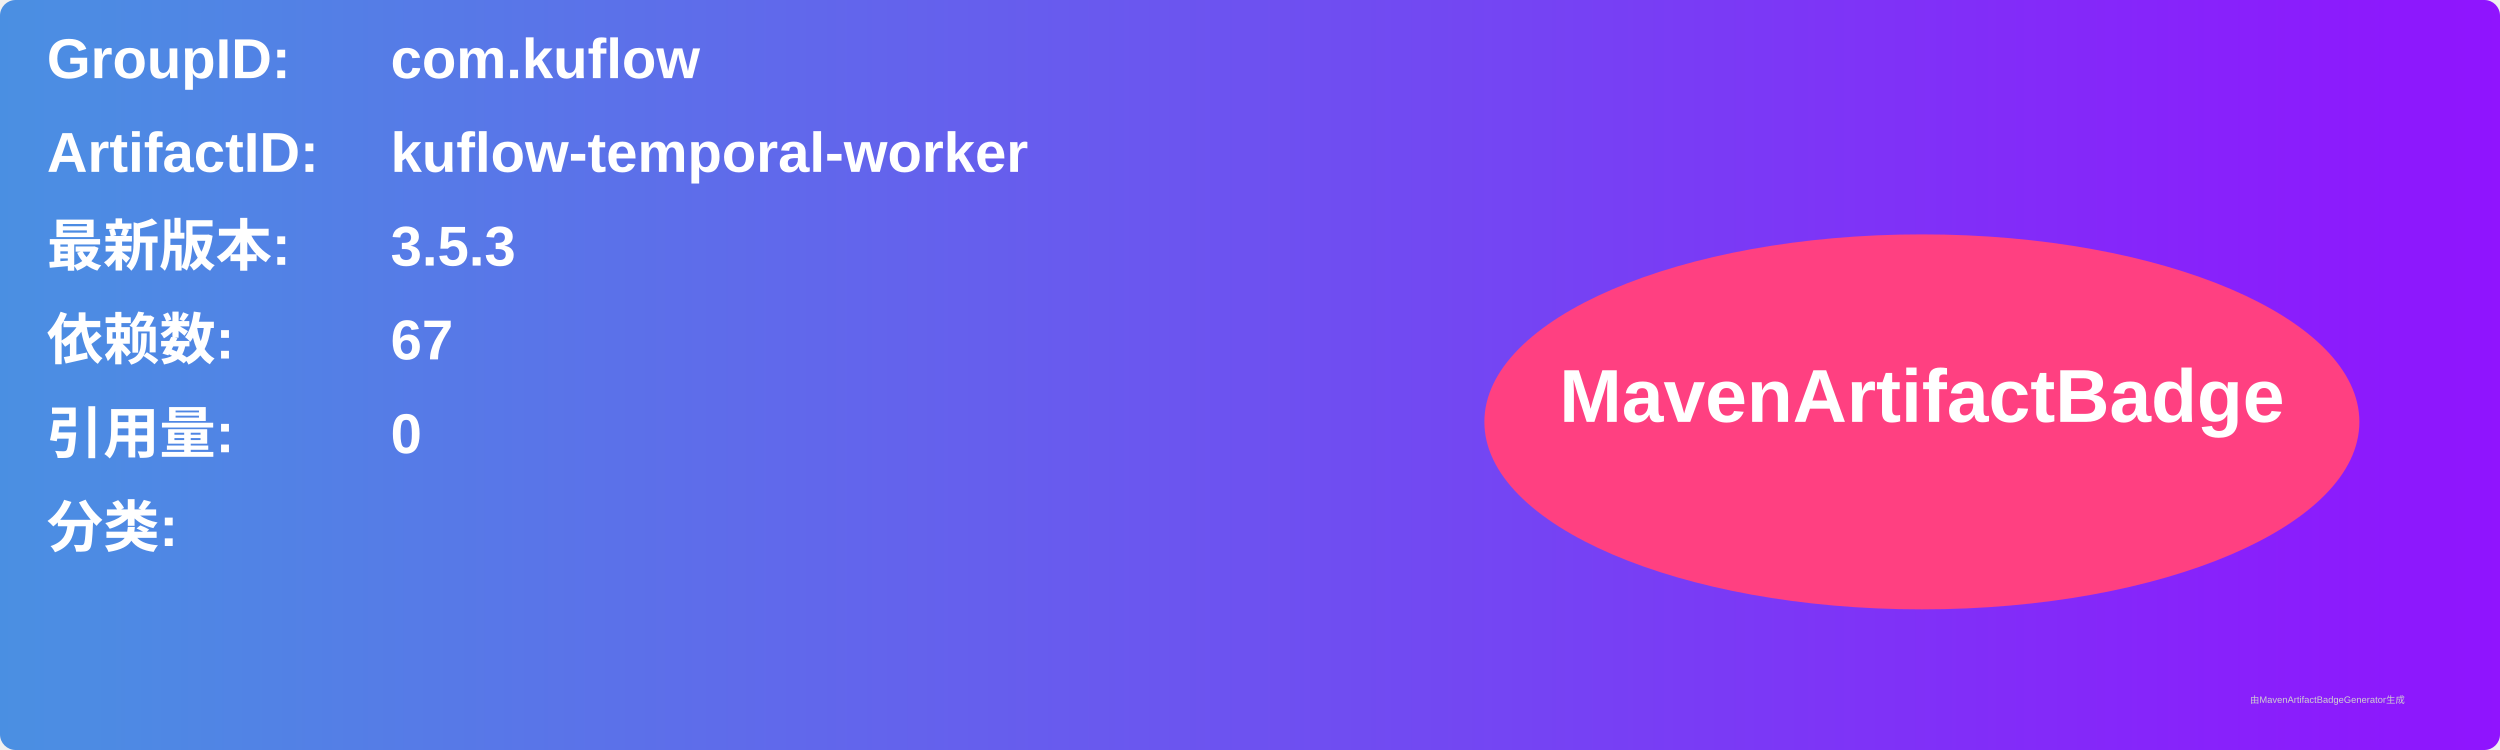
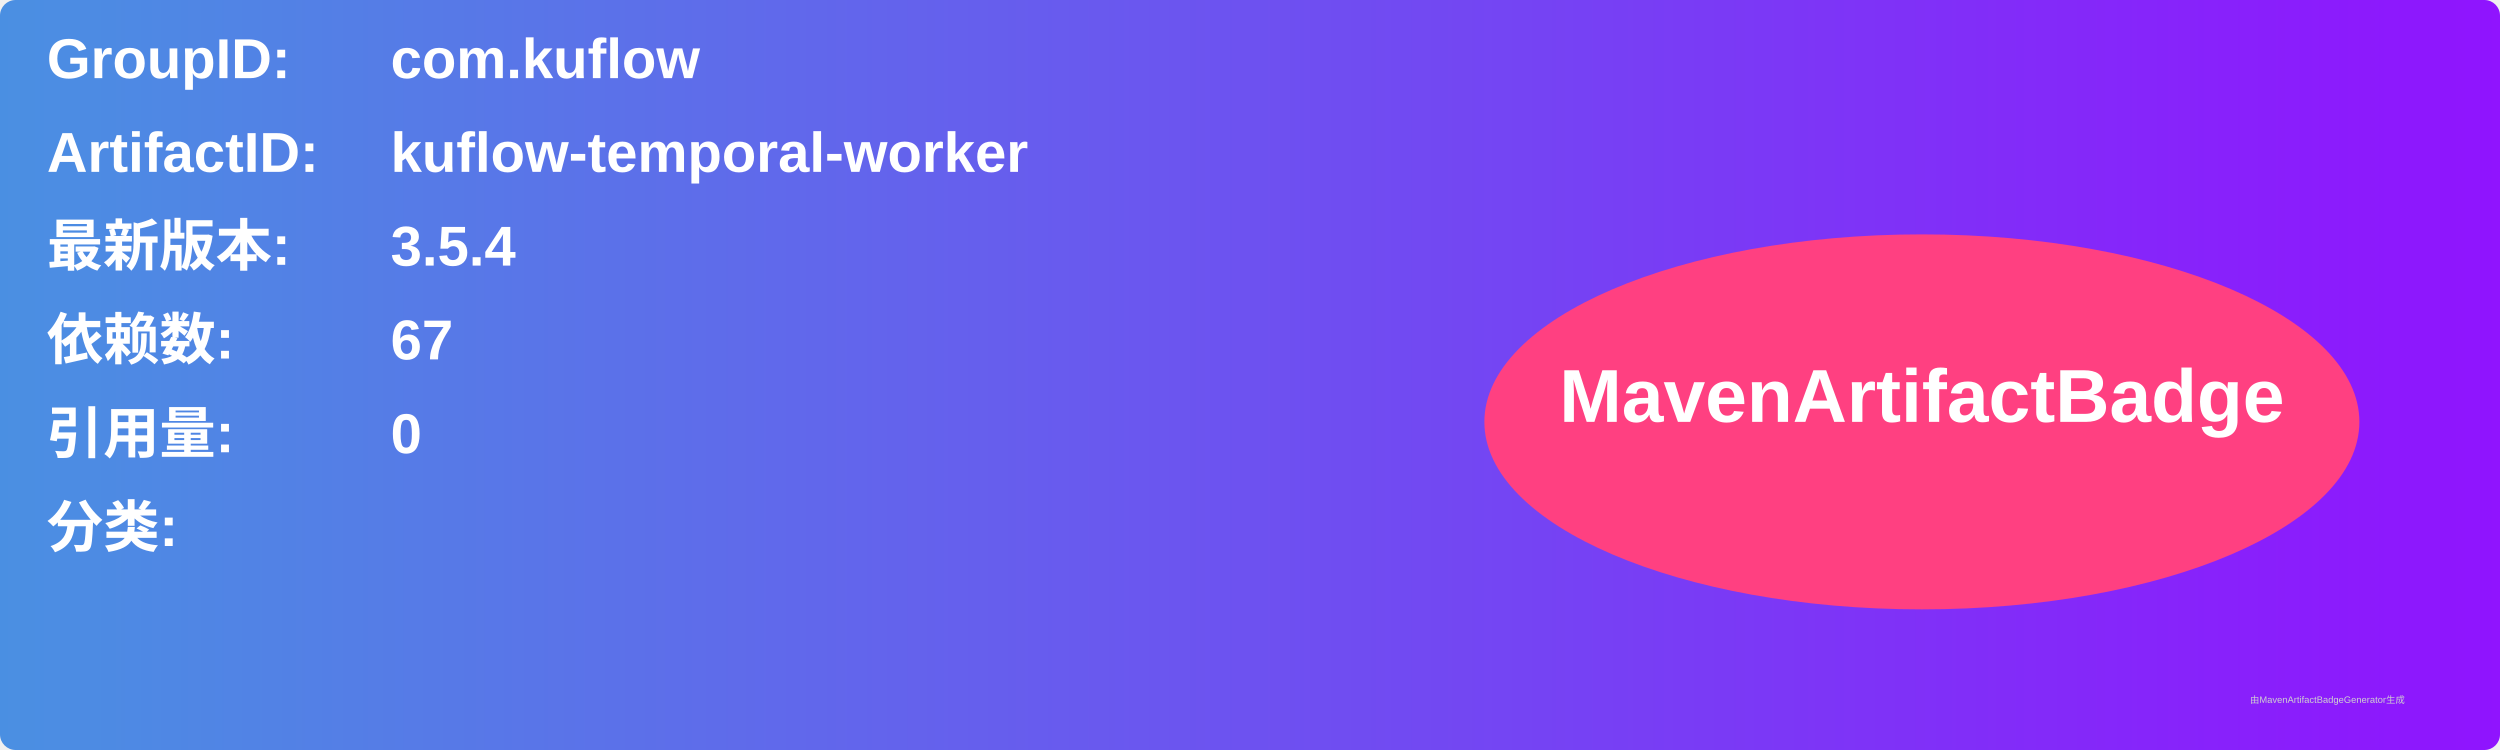
<svg xmlns="http://www.w3.org/2000/svg" width="800" height="240" viewBox="0 0 800 240">
  <linearGradient id="grad" x1="0%" y1="0%" x2="100%" y2="0%">
    <stop offset="0%" stop-color="#4a90e2" />
    <stop offset="100%" stop-color="#9013fe" />
  </linearGradient>
  <rect width="100%" height="100%" rx="5" ry="5" fill="url(#grad)" />
  <g transform="translate(15, 15)">
    <text x="0" y="10" font-family="Arial" font-size="18" fill="white" font-weight="bold" width="260">GroupID:</text>
    <text x="110" y="10" font-family="Arial" font-size="18" fill="white" font-weight="bold" width="460">com.kuflow</text>
    <text x="0" y="40" font-family="Arial" font-size="18" fill="white" font-weight="bold" width="260">ArtifactID:</text>
    <text x="110" y="40" font-family="Arial" font-size="18" fill="white" font-weight="bold" width="460">kuflow-temporal-worker</text>
    <text x="0" y="70" font-family="Arial" font-size="18" fill="white" font-weight="bold">最新版本:</text>
    <text x="110" y="70" font-family="Arial" font-size="18" fill="white" font-weight="bold">
-       <tspan font-weight="bold">3.5.3</tspan>
+       <tspan font-weight="bold">3.5.4</tspan>
    </text>
    <text x="0" y="100" font-family="Arial" font-size="18" fill="white" font-weight="bold">依赖数: </text>
    <text x="110" y="100" font-family="Arial" font-size="18" fill="white">
      <tspan font-weight="bold">67</tspan>
    </text>
    <text x="0" y="130" font-family="Arial" font-size="18" fill="white" font-weight="bold">引用量: </text>
    <text x="110" y="130" font-family="Arial" font-size="18" fill="white">
      <tspan font-weight="bold">0</tspan>
    </text>
    <text x="0" y="160" font-family="Arial" font-size="18" fill="white" font-weight="bold">分类:</text>
    <text x="10" y="190" font-family="Arial" font-size="10" fill="white">
      <tspan font-weight="bold" />
    </text>
    <ellipse cx="600" cy="120" rx="140" ry="60" fill="#ff4081" />
    <text x="600" y="120" text-anchor="middle" font-family="Arial" font-size="24" fill="white" font-weight="bold">MavenArtifactBadge</text>
  </g>
  <text x="720" y="225" font-family="Arial" font-size="3" fill="#d0d0d0">由MavenArtifactBadgeGenerator生成</text>
</svg>
